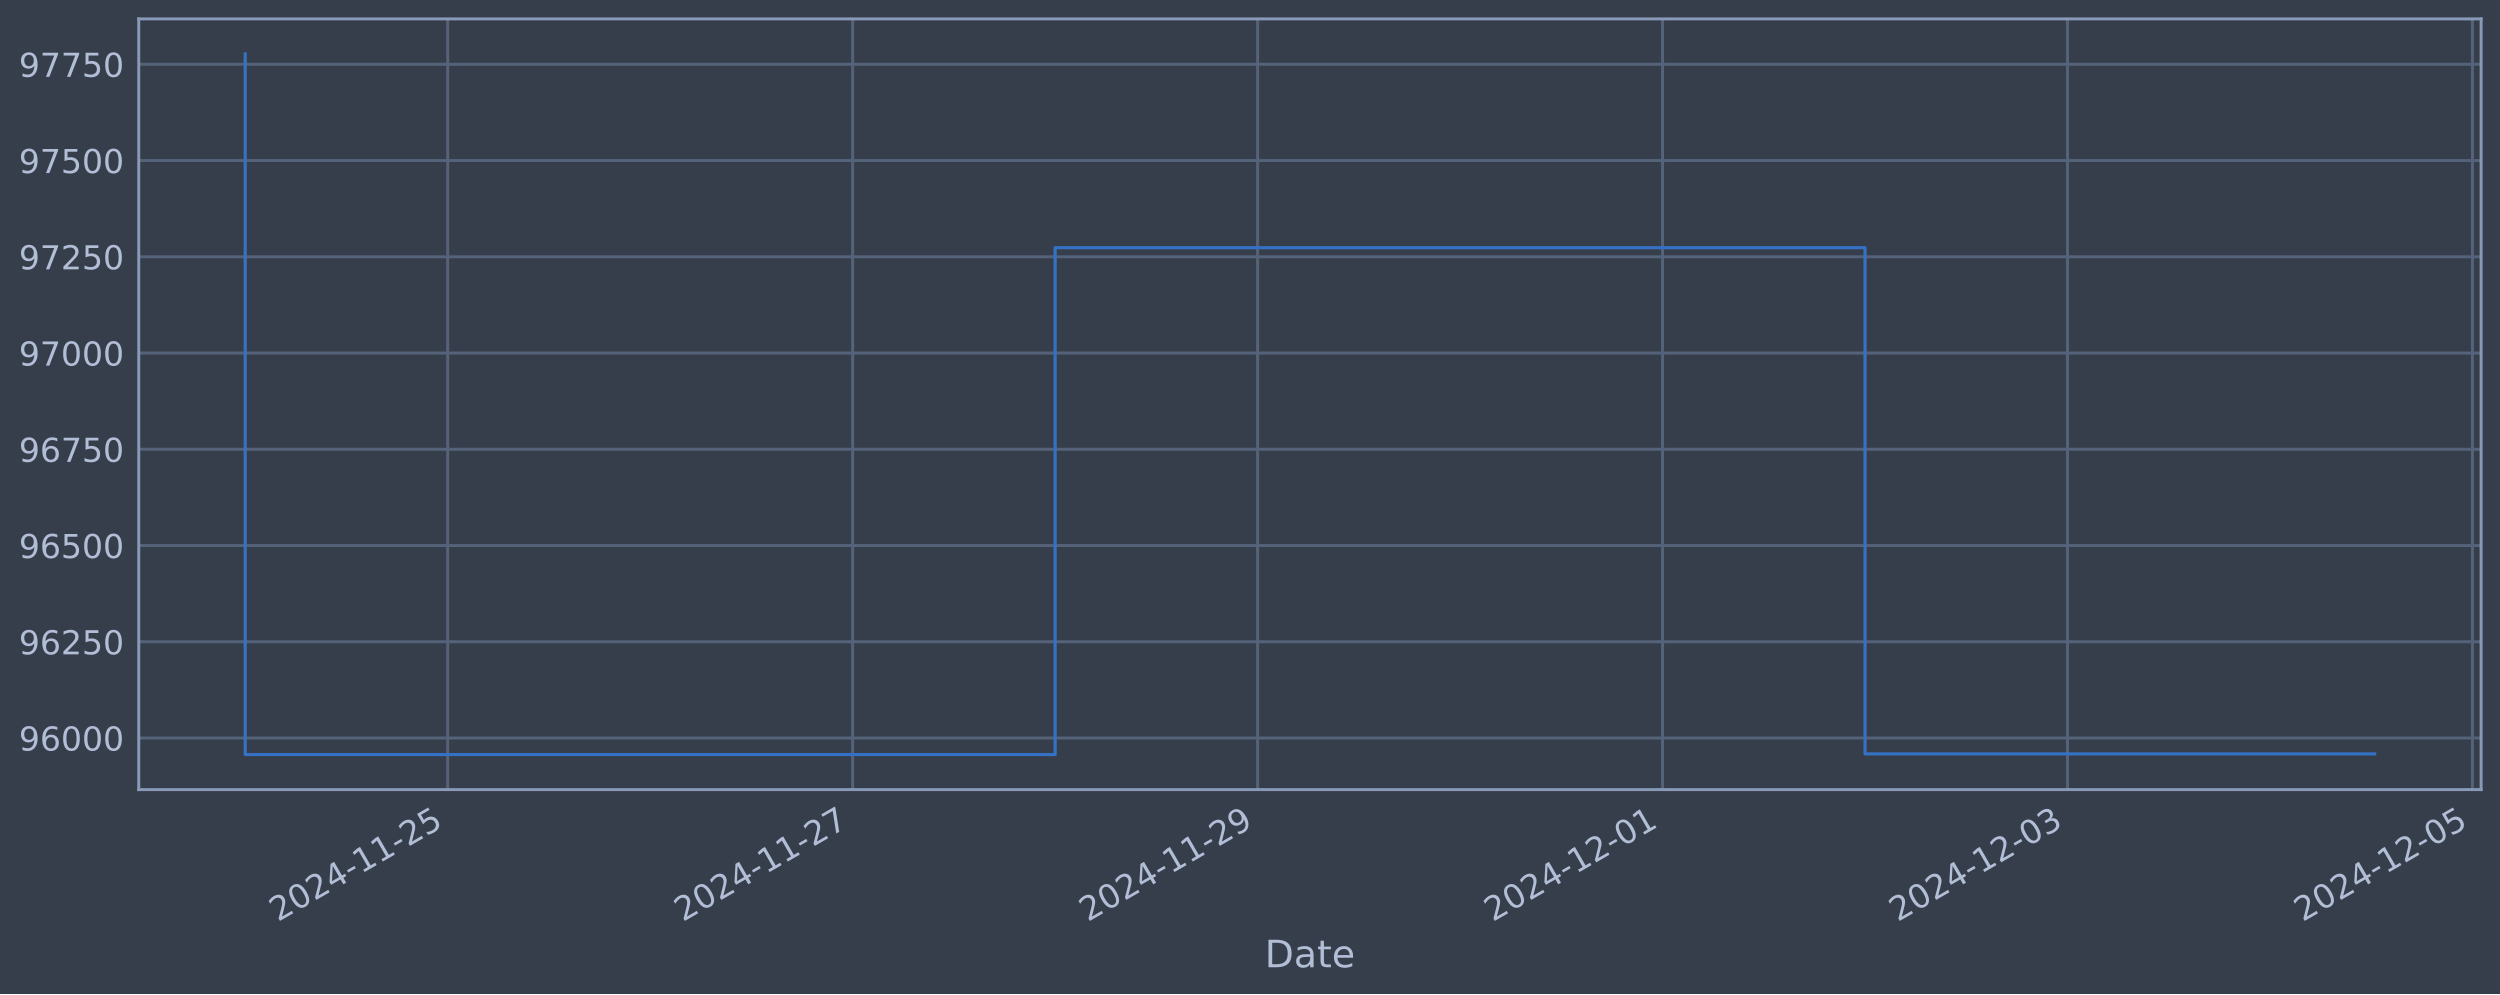
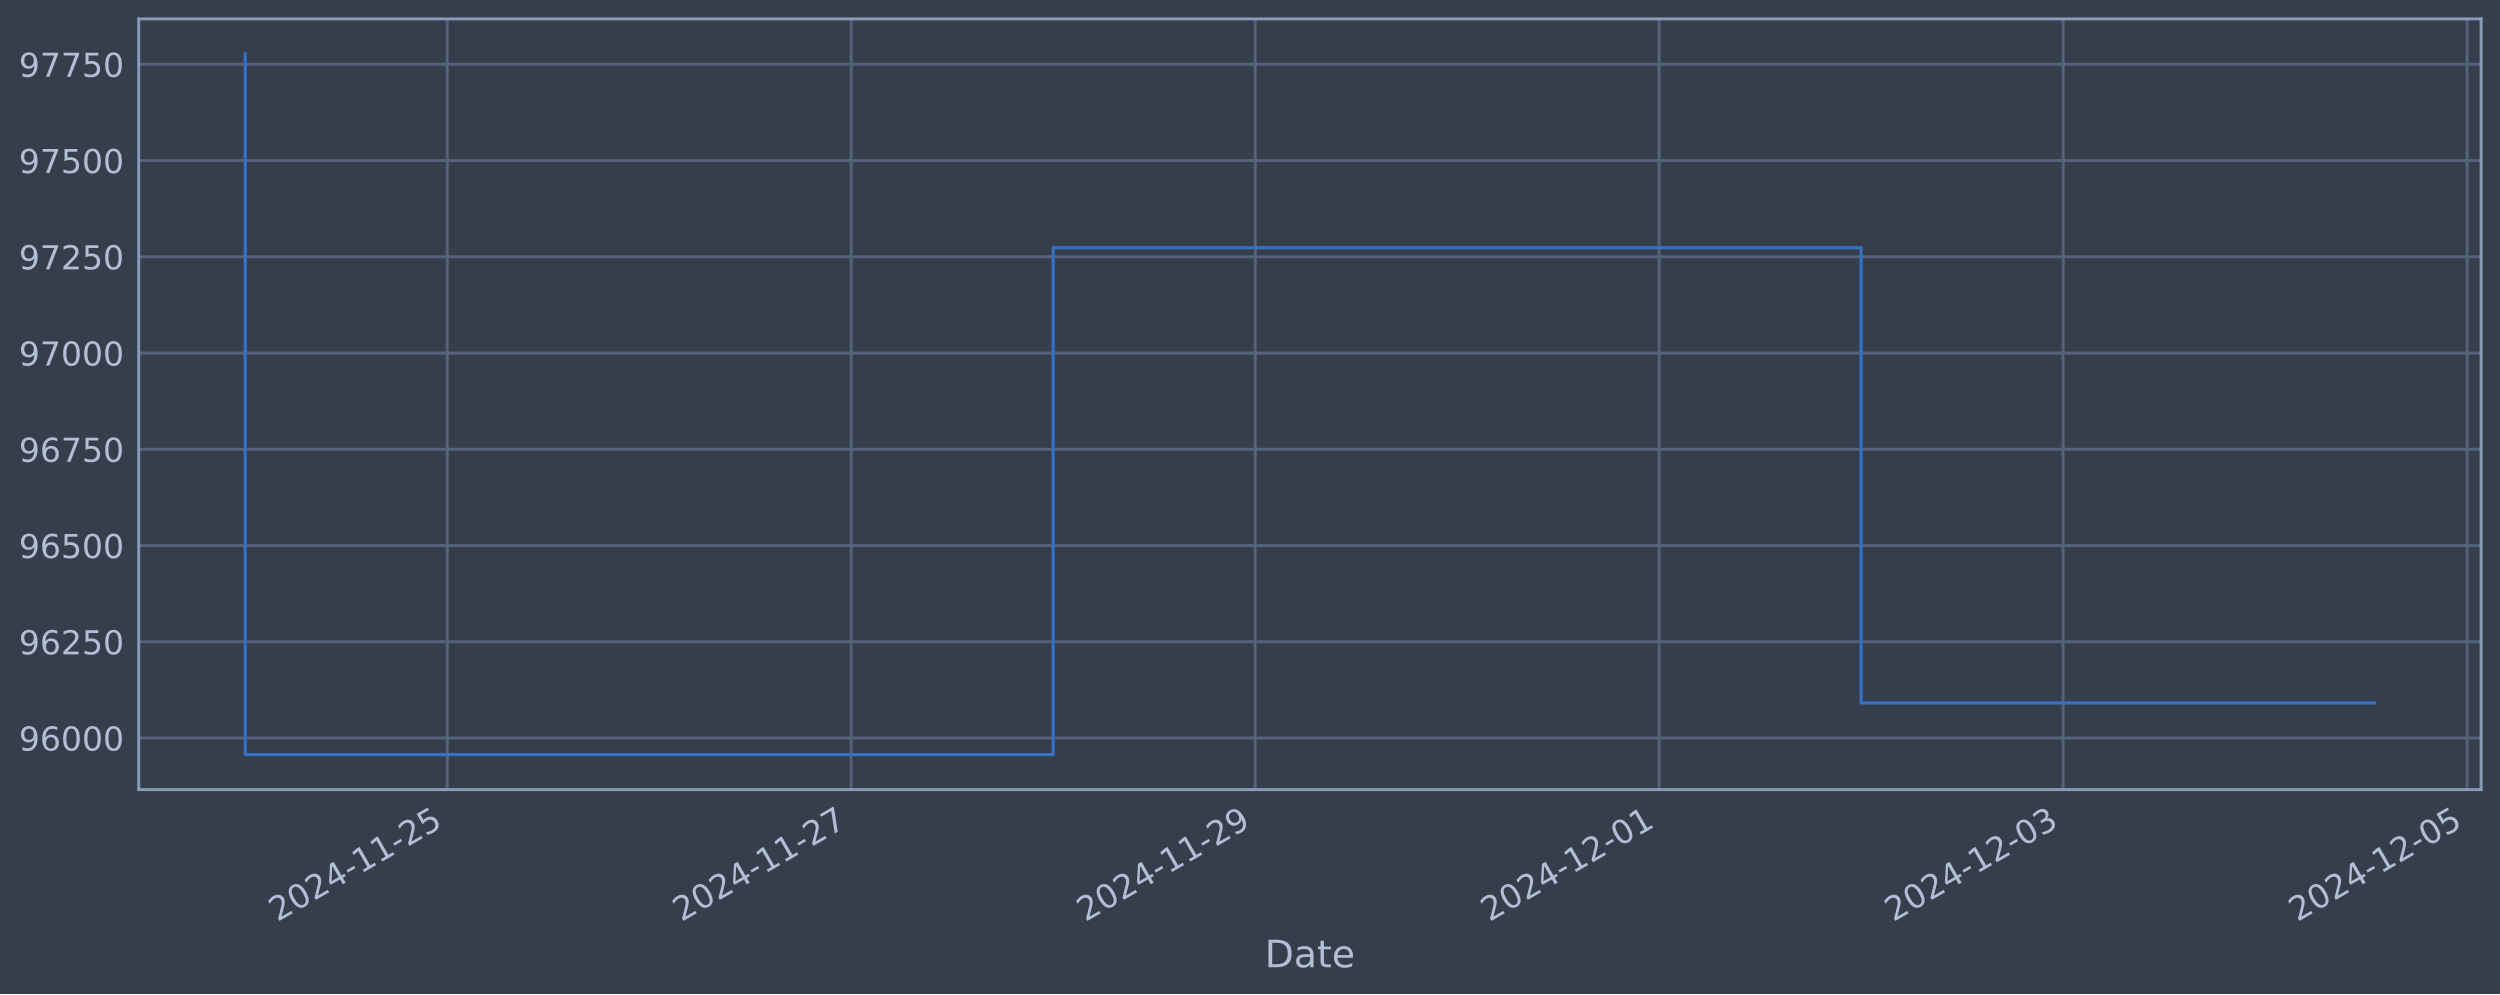
<svg xmlns="http://www.w3.org/2000/svg" xmlns:xlink="http://www.w3.org/1999/xlink" width="952.884pt" height="378.87pt" viewBox="0 0 952.884 378.87" version="1.1">
  <defs>
    <style type="text/css">*{stroke-linejoin: round; stroke-linecap: butt}</style>
  </defs>
  <g id="figure_1">
    <g id="patch_1">
      <path d="M 0 378.87  L 952.884 378.87  L 952.884 0  L 0 0  z " style="fill: #373e4b" />
    </g>
    <g id="axes_1">
      <g id="patch_2">
        <path d="M 52.884 300.96  L 945.684 300.96  L 945.684 7.2  L 52.884 7.2  z " style="fill: #373e4b" />
      </g>
      <g id="matplotlib.axis_1">
        <g id="xtick_1">
          <g id="line2d_1">
-             <path d="M 170.64 300.96  L 170.64 7.2  " clip-path="url(#p2b520723f5)" style="fill: none; stroke: #546379; stroke-width: 1.12; stroke-linecap: square" />
+             <path d="M 170.455 300.96  L 170.455 7.2  " clip-path="url(#p4864b3b388)" style="fill: none; stroke: #546379; stroke-width: 1.12; stroke-linecap: square" />
          </g>
          <g id="line2d_2" />
          <g id="text_1">
-             <g style="fill: #b1bed6" transform="translate(105.9146 351.4642) rotate(-30) scale(0.126 -0.126)">
+             <g style="fill: #b1bed6" transform="translate(105.729 351.4642) rotate(-30) scale(0.126 -0.126)">
              <defs>
                <path id="DejaVuSans-32" d="M 1228 531  L 3431 531  L 3431 0  L 469 0  L 469 531  Q 828 903 1448 1529  Q 2069 2156 2228 2338  Q 2531 2678 2651 2914  Q 2772 3150 2772 3378  Q 2772 3750 2511 3984  Q 2250 4219 1831 4219  Q 1534 4219 1204 4116  Q 875 4013 500 3803  L 500 4441  Q 881 4594 1212 4672  Q 1544 4750 1819 4750  Q 2544 4750 2975 4387  Q 3406 4025 3406 3419  Q 3406 3131 3298 2873  Q 3191 2616 2906 2266  Q 2828 2175 2409 1742  Q 1991 1309 1228 531  z " transform="scale(0.015625)" />
                <path id="DejaVuSans-30" d="M 2034 4250  Q 1547 4250 1301 3770  Q 1056 3291 1056 2328  Q 1056 1369 1301 889  Q 1547 409 2034 409  Q 2525 409 2770 889  Q 3016 1369 3016 2328  Q 3016 3291 2770 3770  Q 2525 4250 2034 4250  z M 2034 4750  Q 2819 4750 3233 4129  Q 3647 3509 3647 2328  Q 3647 1150 3233 529  Q 2819 -91 2034 -91  Q 1250 -91 836 529  Q 422 1150 422 2328  Q 422 3509 836 4129  Q 1250 4750 2034 4750  z " transform="scale(0.015625)" />
                <path id="DejaVuSans-34" d="M 2419 4116  L 825 1625  L 2419 1625  L 2419 4116  z M 2253 4666  L 3047 4666  L 3047 1625  L 3713 1625  L 3713 1100  L 3047 1100  L 3047 0  L 2419 0  L 2419 1100  L 313 1100  L 313 1709  L 2253 4666  z " transform="scale(0.015625)" />
                <path id="DejaVuSans-2d" d="M 313 2009  L 1997 2009  L 1997 1497  L 313 1497  L 313 2009  z " transform="scale(0.015625)" />
                <path id="DejaVuSans-31" d="M 794 531  L 1825 531  L 1825 4091  L 703 3866  L 703 4441  L 1819 4666  L 2450 4666  L 2450 531  L 3481 531  L 3481 0  L 794 0  L 794 531  z " transform="scale(0.015625)" />
                <path id="DejaVuSans-35" d="M 691 4666  L 3169 4666  L 3169 4134  L 1269 4134  L 1269 2991  Q 1406 3038 1543 3061  Q 1681 3084 1819 3084  Q 2600 3084 3056 2656  Q 3513 2228 3513 1497  Q 3513 744 3044 326  Q 2575 -91 1722 -91  Q 1428 -91 1123 -41  Q 819 9 494 109  L 494 744  Q 775 591 1075 516  Q 1375 441 1709 441  Q 2250 441 2565 725  Q 2881 1009 2881 1497  Q 2881 1984 2565 2268  Q 2250 2553 1709 2553  Q 1456 2553 1204 2497  Q 953 2441 691 2322  L 691 4666  z " transform="scale(0.015625)" />
              </defs>
              <use xlink:href="#DejaVuSans-32" />
              <use xlink:href="#DejaVuSans-30" x="63.623" />
              <use xlink:href="#DejaVuSans-32" x="127.246" />
              <use xlink:href="#DejaVuSans-34" x="190.869" />
              <use xlink:href="#DejaVuSans-2d" x="254.492" />
              <use xlink:href="#DejaVuSans-31" x="290.576" />
              <use xlink:href="#DejaVuSans-31" x="354.199" />
              <use xlink:href="#DejaVuSans-2d" x="417.822" />
              <use xlink:href="#DejaVuSans-32" x="453.906" />
              <use xlink:href="#DejaVuSans-35" x="517.529" />
            </g>
          </g>
        </g>
        <g id="xtick_2">
          <g id="line2d_3">
-             <path d="M 324.989 300.96  L 324.989 7.2  " clip-path="url(#p2b520723f5)" style="fill: none; stroke: #546379; stroke-width: 1.12; stroke-linecap: square" />
+             <path d="M 324.432 300.96  L 324.432 7.2  " clip-path="url(#p4864b3b388)" style="fill: none; stroke: #546379; stroke-width: 1.12; stroke-linecap: square" />
          </g>
          <g id="line2d_4" />
          <g id="text_2">
-             <g style="fill: #b1bed6" transform="translate(260.2636 351.4642) rotate(-30) scale(0.126 -0.126)">
+             <g style="fill: #b1bed6" transform="translate(259.7069 351.4642) rotate(-30) scale(0.126 -0.126)">
              <defs>
                <path id="DejaVuSans-37" d="M 525 4666  L 3525 4666  L 3525 4397  L 1831 0  L 1172 0  L 2766 4134  L 525 4134  L 525 4666  z " transform="scale(0.015625)" />
              </defs>
              <use xlink:href="#DejaVuSans-32" />
              <use xlink:href="#DejaVuSans-30" x="63.623" />
              <use xlink:href="#DejaVuSans-32" x="127.246" />
              <use xlink:href="#DejaVuSans-34" x="190.869" />
              <use xlink:href="#DejaVuSans-2d" x="254.492" />
              <use xlink:href="#DejaVuSans-31" x="290.576" />
              <use xlink:href="#DejaVuSans-31" x="354.199" />
              <use xlink:href="#DejaVuSans-2d" x="417.822" />
              <use xlink:href="#DejaVuSans-32" x="453.906" />
              <use xlink:href="#DejaVuSans-37" x="517.529" />
            </g>
          </g>
        </g>
        <g id="xtick_3">
          <g id="line2d_5">
-             <path d="M 479.338 300.96  L 479.338 7.2  " clip-path="url(#p2b520723f5)" style="fill: none; stroke: #546379; stroke-width: 1.12; stroke-linecap: square" />
+             <path d="M 478.41 300.96  L 478.41 7.2  " clip-path="url(#p4864b3b388)" style="fill: none; stroke: #546379; stroke-width: 1.12; stroke-linecap: square" />
          </g>
          <g id="line2d_6" />
          <g id="text_3">
-             <g style="fill: #b1bed6" transform="translate(414.6126 351.4642) rotate(-30) scale(0.126 -0.126)">
+             <g style="fill: #b1bed6" transform="translate(413.6848 351.4642) rotate(-30) scale(0.126 -0.126)">
              <defs>
                <path id="DejaVuSans-39" d="M 703 97  L 703 672  Q 941 559 1184 500  Q 1428 441 1663 441  Q 2288 441 2617 861  Q 2947 1281 2994 2138  Q 2813 1869 2534 1725  Q 2256 1581 1919 1581  Q 1219 1581 811 2004  Q 403 2428 403 3163  Q 403 3881 828 4315  Q 1253 4750 1959 4750  Q 2769 4750 3195 4129  Q 3622 3509 3622 2328  Q 3622 1225 3098 567  Q 2575 -91 1691 -91  Q 1453 -91 1209 -44  Q 966 3 703 97  z M 1959 2075  Q 2384 2075 2632 2365  Q 2881 2656 2881 3163  Q 2881 3666 2632 3958  Q 2384 4250 1959 4250  Q 1534 4250 1286 3958  Q 1038 3666 1038 3163  Q 1038 2656 1286 2365  Q 1534 2075 1959 2075  z " transform="scale(0.015625)" />
              </defs>
              <use xlink:href="#DejaVuSans-32" />
              <use xlink:href="#DejaVuSans-30" x="63.623" />
              <use xlink:href="#DejaVuSans-32" x="127.246" />
              <use xlink:href="#DejaVuSans-34" x="190.869" />
              <use xlink:href="#DejaVuSans-2d" x="254.492" />
              <use xlink:href="#DejaVuSans-31" x="290.576" />
              <use xlink:href="#DejaVuSans-31" x="354.199" />
              <use xlink:href="#DejaVuSans-2d" x="417.822" />
              <use xlink:href="#DejaVuSans-32" x="453.906" />
              <use xlink:href="#DejaVuSans-39" x="517.529" />
            </g>
          </g>
        </g>
        <g id="xtick_4">
          <g id="line2d_7">
-             <path d="M 633.687 300.96  L 633.687 7.2  " clip-path="url(#p2b520723f5)" style="fill: none; stroke: #546379; stroke-width: 1.12; stroke-linecap: square" />
+             <path d="M 632.388 300.96  L 632.388 7.2  " clip-path="url(#p4864b3b388)" style="fill: none; stroke: #546379; stroke-width: 1.12; stroke-linecap: square" />
          </g>
          <g id="line2d_8" />
          <g id="text_4">
-             <g style="fill: #b1bed6" transform="translate(568.9616 351.4642) rotate(-30) scale(0.126 -0.126)">
+             <g style="fill: #b1bed6" transform="translate(567.6627 351.4642) rotate(-30) scale(0.126 -0.126)">
              <use xlink:href="#DejaVuSans-32" />
              <use xlink:href="#DejaVuSans-30" x="63.623" />
              <use xlink:href="#DejaVuSans-32" x="127.246" />
              <use xlink:href="#DejaVuSans-34" x="190.869" />
              <use xlink:href="#DejaVuSans-2d" x="254.492" />
              <use xlink:href="#DejaVuSans-31" x="290.576" />
              <use xlink:href="#DejaVuSans-32" x="354.199" />
              <use xlink:href="#DejaVuSans-2d" x="417.822" />
              <use xlink:href="#DejaVuSans-30" x="453.906" />
              <use xlink:href="#DejaVuSans-31" x="517.529" />
            </g>
          </g>
        </g>
        <g id="xtick_5">
          <g id="line2d_9">
-             <path d="M 788.036 300.96  L 788.036 7.2  " clip-path="url(#p2b520723f5)" style="fill: none; stroke: #546379; stroke-width: 1.12; stroke-linecap: square" />
+             <path d="M 786.366 300.96  L 786.366 7.2  " clip-path="url(#p4864b3b388)" style="fill: none; stroke: #546379; stroke-width: 1.12; stroke-linecap: square" />
          </g>
          <g id="line2d_10" />
          <g id="text_5">
-             <g style="fill: #b1bed6" transform="translate(723.3106 351.4642) rotate(-30) scale(0.126 -0.126)">
+             <g style="fill: #b1bed6" transform="translate(721.6406 351.4642) rotate(-30) scale(0.126 -0.126)">
              <defs>
                <path id="DejaVuSans-33" d="M 2597 2516  Q 3050 2419 3304 2112  Q 3559 1806 3559 1356  Q 3559 666 3084 287  Q 2609 -91 1734 -91  Q 1441 -91 1130 -33  Q 819 25 488 141  L 488 750  Q 750 597 1062 519  Q 1375 441 1716 441  Q 2309 441 2620 675  Q 2931 909 2931 1356  Q 2931 1769 2642 2001  Q 2353 2234 1838 2234  L 1294 2234  L 1294 2753  L 1863 2753  Q 2328 2753 2575 2939  Q 2822 3125 2822 3475  Q 2822 3834 2567 4026  Q 2313 4219 1838 4219  Q 1578 4219 1281 4162  Q 984 4106 628 3988  L 628 4550  Q 988 4650 1302 4700  Q 1616 4750 1894 4750  Q 2613 4750 3031 4423  Q 3450 4097 3450 3541  Q 3450 3153 3228 2886  Q 3006 2619 2597 2516  z " transform="scale(0.015625)" />
              </defs>
              <use xlink:href="#DejaVuSans-32" />
              <use xlink:href="#DejaVuSans-30" x="63.623" />
              <use xlink:href="#DejaVuSans-32" x="127.246" />
              <use xlink:href="#DejaVuSans-34" x="190.869" />
              <use xlink:href="#DejaVuSans-2d" x="254.492" />
              <use xlink:href="#DejaVuSans-31" x="290.576" />
              <use xlink:href="#DejaVuSans-32" x="354.199" />
              <use xlink:href="#DejaVuSans-2d" x="417.822" />
              <use xlink:href="#DejaVuSans-30" x="453.906" />
              <use xlink:href="#DejaVuSans-33" x="517.529" />
            </g>
          </g>
        </g>
        <g id="xtick_6">
          <g id="line2d_11">
-             <path d="M 942.385 300.96  L 942.385 7.2  " clip-path="url(#p2b520723f5)" style="fill: none; stroke: #546379; stroke-width: 1.12; stroke-linecap: square" />
+             <path d="M 940.344 300.96  L 940.344 7.2  " clip-path="url(#p4864b3b388)" style="fill: none; stroke: #546379; stroke-width: 1.12; stroke-linecap: square" />
          </g>
          <g id="line2d_12" />
          <g id="text_6">
-             <g style="fill: #b1bed6" transform="translate(877.6596 351.4642) rotate(-30) scale(0.126 -0.126)">
+             <g style="fill: #b1bed6" transform="translate(875.6185 351.4642) rotate(-30) scale(0.126 -0.126)">
              <use xlink:href="#DejaVuSans-32" />
              <use xlink:href="#DejaVuSans-30" x="63.623" />
              <use xlink:href="#DejaVuSans-32" x="127.246" />
              <use xlink:href="#DejaVuSans-34" x="190.869" />
              <use xlink:href="#DejaVuSans-2d" x="254.492" />
              <use xlink:href="#DejaVuSans-31" x="290.576" />
              <use xlink:href="#DejaVuSans-32" x="354.199" />
              <use xlink:href="#DejaVuSans-2d" x="417.822" />
              <use xlink:href="#DejaVuSans-30" x="453.906" />
              <use xlink:href="#DejaVuSans-35" x="517.529" />
            </g>
          </g>
        </g>
        <g id="text_7">
          <g style="fill: #b1bed6" transform="translate(482.0746 368.6753) scale(0.144 -0.144)">
            <defs>
              <path id="DejaVuSans-44" d="M 1259 4147  L 1259 519  L 2022 519  Q 2988 519 3436 956  Q 3884 1394 3884 2338  Q 3884 3275 3436 3711  Q 2988 4147 2022 4147  L 1259 4147  z M 628 4666  L 1925 4666  Q 3281 4666 3915 4102  Q 4550 3538 4550 2338  Q 4550 1131 3912 565  Q 3275 0 1925 0  L 628 0  L 628 4666  z " transform="scale(0.015625)" />
              <path id="DejaVuSans-61" d="M 2194 1759  Q 1497 1759 1228 1600  Q 959 1441 959 1056  Q 959 750 1161 570  Q 1363 391 1709 391  Q 2188 391 2477 730  Q 2766 1069 2766 1631  L 2766 1759  L 2194 1759  z M 3341 1997  L 3341 0  L 2766 0  L 2766 531  Q 2569 213 2275 61  Q 1981 -91 1556 -91  Q 1019 -91 701 211  Q 384 513 384 1019  Q 384 1609 779 1909  Q 1175 2209 1959 2209  L 2766 2209  L 2766 2266  Q 2766 2663 2505 2880  Q 2244 3097 1772 3097  Q 1472 3097 1187 3025  Q 903 2953 641 2809  L 641 3341  Q 956 3463 1253 3523  Q 1550 3584 1831 3584  Q 2591 3584 2966 3190  Q 3341 2797 3341 1997  z " transform="scale(0.015625)" />
              <path id="DejaVuSans-74" d="M 1172 4494  L 1172 3500  L 2356 3500  L 2356 3053  L 1172 3053  L 1172 1153  Q 1172 725 1289 603  Q 1406 481 1766 481  L 2356 481  L 2356 0  L 1766 0  Q 1100 0 847 248  Q 594 497 594 1153  L 594 3053  L 172 3053  L 172 3500  L 594 3500  L 594 4494  L 1172 4494  z " transform="scale(0.015625)" />
              <path id="DejaVuSans-65" d="M 3597 1894  L 3597 1613  L 953 1613  Q 991 1019 1311 708  Q 1631 397 2203 397  Q 2534 397 2845 478  Q 3156 559 3463 722  L 3463 178  Q 3153 47 2828 -22  Q 2503 -91 2169 -91  Q 1331 -91 842 396  Q 353 884 353 1716  Q 353 2575 817 3079  Q 1281 3584 2069 3584  Q 2775 3584 3186 3129  Q 3597 2675 3597 1894  z M 3022 2063  Q 3016 2534 2758 2815  Q 2500 3097 2075 3097  Q 1594 3097 1305 2825  Q 1016 2553 972 2059  L 3022 2063  z " transform="scale(0.015625)" />
            </defs>
            <use xlink:href="#DejaVuSans-44" />
            <use xlink:href="#DejaVuSans-61" x="77.002" />
            <use xlink:href="#DejaVuSans-74" x="138.281" />
            <use xlink:href="#DejaVuSans-65" x="177.49" />
          </g>
        </g>
      </g>
      <g id="matplotlib.axis_2">
        <g id="ytick_1">
          <g id="line2d_13">
-             <path d="M 52.884 281.296  L 945.684 281.296  " clip-path="url(#p2b520723f5)" style="fill: none; stroke: #546379; stroke-width: 1.12; stroke-linecap: square" />
+             <path d="M 52.884 281.296  L 945.684 281.296  " clip-path="url(#p4864b3b388)" style="fill: none; stroke: #546379; stroke-width: 1.12; stroke-linecap: square" />
          </g>
          <g id="line2d_14" />
          <g id="text_8">
            <g style="fill: #b1bed6" transform="translate(7.2 286.0831) scale(0.126 -0.126)">
              <defs>
                <path id="DejaVuSans-36" d="M 2113 2584  Q 1688 2584 1439 2293  Q 1191 2003 1191 1497  Q 1191 994 1439 701  Q 1688 409 2113 409  Q 2538 409 2786 701  Q 3034 994 3034 1497  Q 3034 2003 2786 2293  Q 2538 2584 2113 2584  z M 3366 4563  L 3366 3988  Q 3128 4100 2886 4159  Q 2644 4219 2406 4219  Q 1781 4219 1451 3797  Q 1122 3375 1075 2522  Q 1259 2794 1537 2939  Q 1816 3084 2150 3084  Q 2853 3084 3261 2657  Q 3669 2231 3669 1497  Q 3669 778 3244 343  Q 2819 -91 2113 -91  Q 1303 -91 875 529  Q 447 1150 447 2328  Q 447 3434 972 4092  Q 1497 4750 2381 4750  Q 2619 4750 2861 4703  Q 3103 4656 3366 4563  z " transform="scale(0.015625)" />
              </defs>
              <use xlink:href="#DejaVuSans-39" />
              <use xlink:href="#DejaVuSans-36" x="63.623" />
              <use xlink:href="#DejaVuSans-30" x="127.246" />
              <use xlink:href="#DejaVuSans-30" x="190.869" />
              <use xlink:href="#DejaVuSans-30" x="254.492" />
            </g>
          </g>
        </g>
        <g id="ytick_2">
          <g id="line2d_15">
-             <path d="M 52.884 244.612  L 945.684 244.612  " clip-path="url(#p2b520723f5)" style="fill: none; stroke: #546379; stroke-width: 1.12; stroke-linecap: square" />
+             <path d="M 52.884 244.612  L 945.684 244.612  " clip-path="url(#p4864b3b388)" style="fill: none; stroke: #546379; stroke-width: 1.12; stroke-linecap: square" />
          </g>
          <g id="line2d_16" />
          <g id="text_9">
            <g style="fill: #b1bed6" transform="translate(7.2 249.3988) scale(0.126 -0.126)">
              <use xlink:href="#DejaVuSans-39" />
              <use xlink:href="#DejaVuSans-36" x="63.623" />
              <use xlink:href="#DejaVuSans-32" x="127.246" />
              <use xlink:href="#DejaVuSans-35" x="190.869" />
              <use xlink:href="#DejaVuSans-30" x="254.492" />
            </g>
          </g>
        </g>
        <g id="ytick_3">
          <g id="line2d_17">
-             <path d="M 52.884 207.927  L 945.684 207.927  " clip-path="url(#p2b520723f5)" style="fill: none; stroke: #546379; stroke-width: 1.12; stroke-linecap: square" />
+             <path d="M 52.884 207.927  L 945.684 207.927  " clip-path="url(#p4864b3b388)" style="fill: none; stroke: #546379; stroke-width: 1.12; stroke-linecap: square" />
          </g>
          <g id="line2d_18" />
          <g id="text_10">
            <g style="fill: #b1bed6" transform="translate(7.2 212.7145) scale(0.126 -0.126)">
              <use xlink:href="#DejaVuSans-39" />
              <use xlink:href="#DejaVuSans-36" x="63.623" />
              <use xlink:href="#DejaVuSans-35" x="127.246" />
              <use xlink:href="#DejaVuSans-30" x="190.869" />
              <use xlink:href="#DejaVuSans-30" x="254.492" />
            </g>
          </g>
        </g>
        <g id="ytick_4">
          <g id="line2d_19">
-             <path d="M 52.884 171.243  L 945.684 171.243  " clip-path="url(#p2b520723f5)" style="fill: none; stroke: #546379; stroke-width: 1.12; stroke-linecap: square" />
+             <path d="M 52.884 171.243  L 945.684 171.243  " clip-path="url(#p4864b3b388)" style="fill: none; stroke: #546379; stroke-width: 1.12; stroke-linecap: square" />
          </g>
          <g id="line2d_20" />
          <g id="text_11">
            <g style="fill: #b1bed6" transform="translate(7.2 176.0301) scale(0.126 -0.126)">
              <use xlink:href="#DejaVuSans-39" />
              <use xlink:href="#DejaVuSans-36" x="63.623" />
              <use xlink:href="#DejaVuSans-37" x="127.246" />
              <use xlink:href="#DejaVuSans-35" x="190.869" />
              <use xlink:href="#DejaVuSans-30" x="254.492" />
            </g>
          </g>
        </g>
        <g id="ytick_5">
          <g id="line2d_21">
-             <path d="M 52.884 134.559  L 945.684 134.559  " clip-path="url(#p2b520723f5)" style="fill: none; stroke: #546379; stroke-width: 1.12; stroke-linecap: square" />
+             <path d="M 52.884 134.559  L 945.684 134.559  " clip-path="url(#p4864b3b388)" style="fill: none; stroke: #546379; stroke-width: 1.12; stroke-linecap: square" />
          </g>
          <g id="line2d_22" />
          <g id="text_12">
            <g style="fill: #b1bed6" transform="translate(7.2 139.3458) scale(0.126 -0.126)">
              <use xlink:href="#DejaVuSans-39" />
              <use xlink:href="#DejaVuSans-37" x="63.623" />
              <use xlink:href="#DejaVuSans-30" x="127.246" />
              <use xlink:href="#DejaVuSans-30" x="190.869" />
              <use xlink:href="#DejaVuSans-30" x="254.492" />
            </g>
          </g>
        </g>
        <g id="ytick_6">
          <g id="line2d_23">
-             <path d="M 52.884 97.874  L 945.684 97.874  " clip-path="url(#p2b520723f5)" style="fill: none; stroke: #546379; stroke-width: 1.12; stroke-linecap: square" />
+             <path d="M 52.884 97.874  L 945.684 97.874  " clip-path="url(#p4864b3b388)" style="fill: none; stroke: #546379; stroke-width: 1.12; stroke-linecap: square" />
          </g>
          <g id="line2d_24" />
          <g id="text_13">
            <g style="fill: #b1bed6" transform="translate(7.2 102.6615) scale(0.126 -0.126)">
              <use xlink:href="#DejaVuSans-39" />
              <use xlink:href="#DejaVuSans-37" x="63.623" />
              <use xlink:href="#DejaVuSans-32" x="127.246" />
              <use xlink:href="#DejaVuSans-35" x="190.869" />
              <use xlink:href="#DejaVuSans-30" x="254.492" />
            </g>
          </g>
        </g>
        <g id="ytick_7">
          <g id="line2d_25">
-             <path d="M 52.884 61.19  L 945.684 61.19  " clip-path="url(#p2b520723f5)" style="fill: none; stroke: #546379; stroke-width: 1.12; stroke-linecap: square" />
+             <path d="M 52.884 61.19  L 945.684 61.19  " clip-path="url(#p4864b3b388)" style="fill: none; stroke: #546379; stroke-width: 1.12; stroke-linecap: square" />
          </g>
          <g id="line2d_26" />
          <g id="text_14">
            <g style="fill: #b1bed6" transform="translate(7.2 65.97717) scale(0.126 -0.126)">
              <use xlink:href="#DejaVuSans-39" />
              <use xlink:href="#DejaVuSans-37" x="63.623" />
              <use xlink:href="#DejaVuSans-35" x="127.246" />
              <use xlink:href="#DejaVuSans-30" x="190.869" />
              <use xlink:href="#DejaVuSans-30" x="254.492" />
            </g>
          </g>
        </g>
        <g id="ytick_8">
          <g id="line2d_27">
-             <path d="M 52.884 24.506  L 945.684 24.506  " clip-path="url(#p2b520723f5)" style="fill: none; stroke: #546379; stroke-width: 1.12; stroke-linecap: square" />
+             <path d="M 52.884 24.506  L 945.684 24.506  " clip-path="url(#p4864b3b388)" style="fill: none; stroke: #546379; stroke-width: 1.12; stroke-linecap: square" />
          </g>
          <g id="line2d_28" />
          <g id="text_15">
            <g style="fill: #b1bed6" transform="translate(7.2 29.29285) scale(0.126 -0.126)">
              <use xlink:href="#DejaVuSans-39" />
              <use xlink:href="#DejaVuSans-37" x="63.623" />
              <use xlink:href="#DejaVuSans-37" x="127.246" />
              <use xlink:href="#DejaVuSans-35" x="190.869" />
              <use xlink:href="#DejaVuSans-30" x="254.492" />
            </g>
          </g>
        </g>
      </g>
      <g id="line2d_29">
-         <path d="M 93.466 20.553  L 93.466 287.607  L 402.164 287.607  L 402.164 94.409  L 710.862 94.409  L 710.862 287.345  L 905.102 287.345  " clip-path="url(#p2b520723f5)" style="fill: none; stroke: #3572c6; stroke-width: 1.2; stroke-linecap: square" />
+         <path d="M 93.466 20.553  L 93.466 287.607  L 401.421 287.607  L 401.421 94.409  L 709.377 94.409  L 709.377 267.946  L 905.102 267.946  " clip-path="url(#p4864b3b388)" style="fill: none; stroke: #3572c6; stroke-width: 1.2; stroke-linecap: square" />
      </g>
      <g id="patch_3">
        <path d="M 52.884 300.96  L 52.884 7.2  " style="fill: none; stroke: #899ab8; stroke-width: 1.12; stroke-linejoin: miter; stroke-linecap: square" />
      </g>
      <g id="patch_4">
        <path d="M 945.684 300.96  L 945.684 7.2  " style="fill: none; stroke: #899ab8; stroke-width: 1.12; stroke-linejoin: miter; stroke-linecap: square" />
      </g>
      <g id="patch_5">
        <path d="M 52.884 300.96  L 945.684 300.96  " style="fill: none; stroke: #899ab8; stroke-width: 1.12; stroke-linejoin: miter; stroke-linecap: square" />
      </g>
      <g id="patch_6">
        <path d="M 52.884 7.2  L 945.684 7.2  " style="fill: none; stroke: #899ab8; stroke-width: 1.12; stroke-linejoin: miter; stroke-linecap: square" />
      </g>
    </g>
  </g>
  <defs>
-     <clipPath id="p2b520723f5">
+     <clipPath id="p4864b3b388">
      <rect x="52.884" y="7.2" width="892.8" height="293.76" />
    </clipPath>
  </defs>
</svg>
